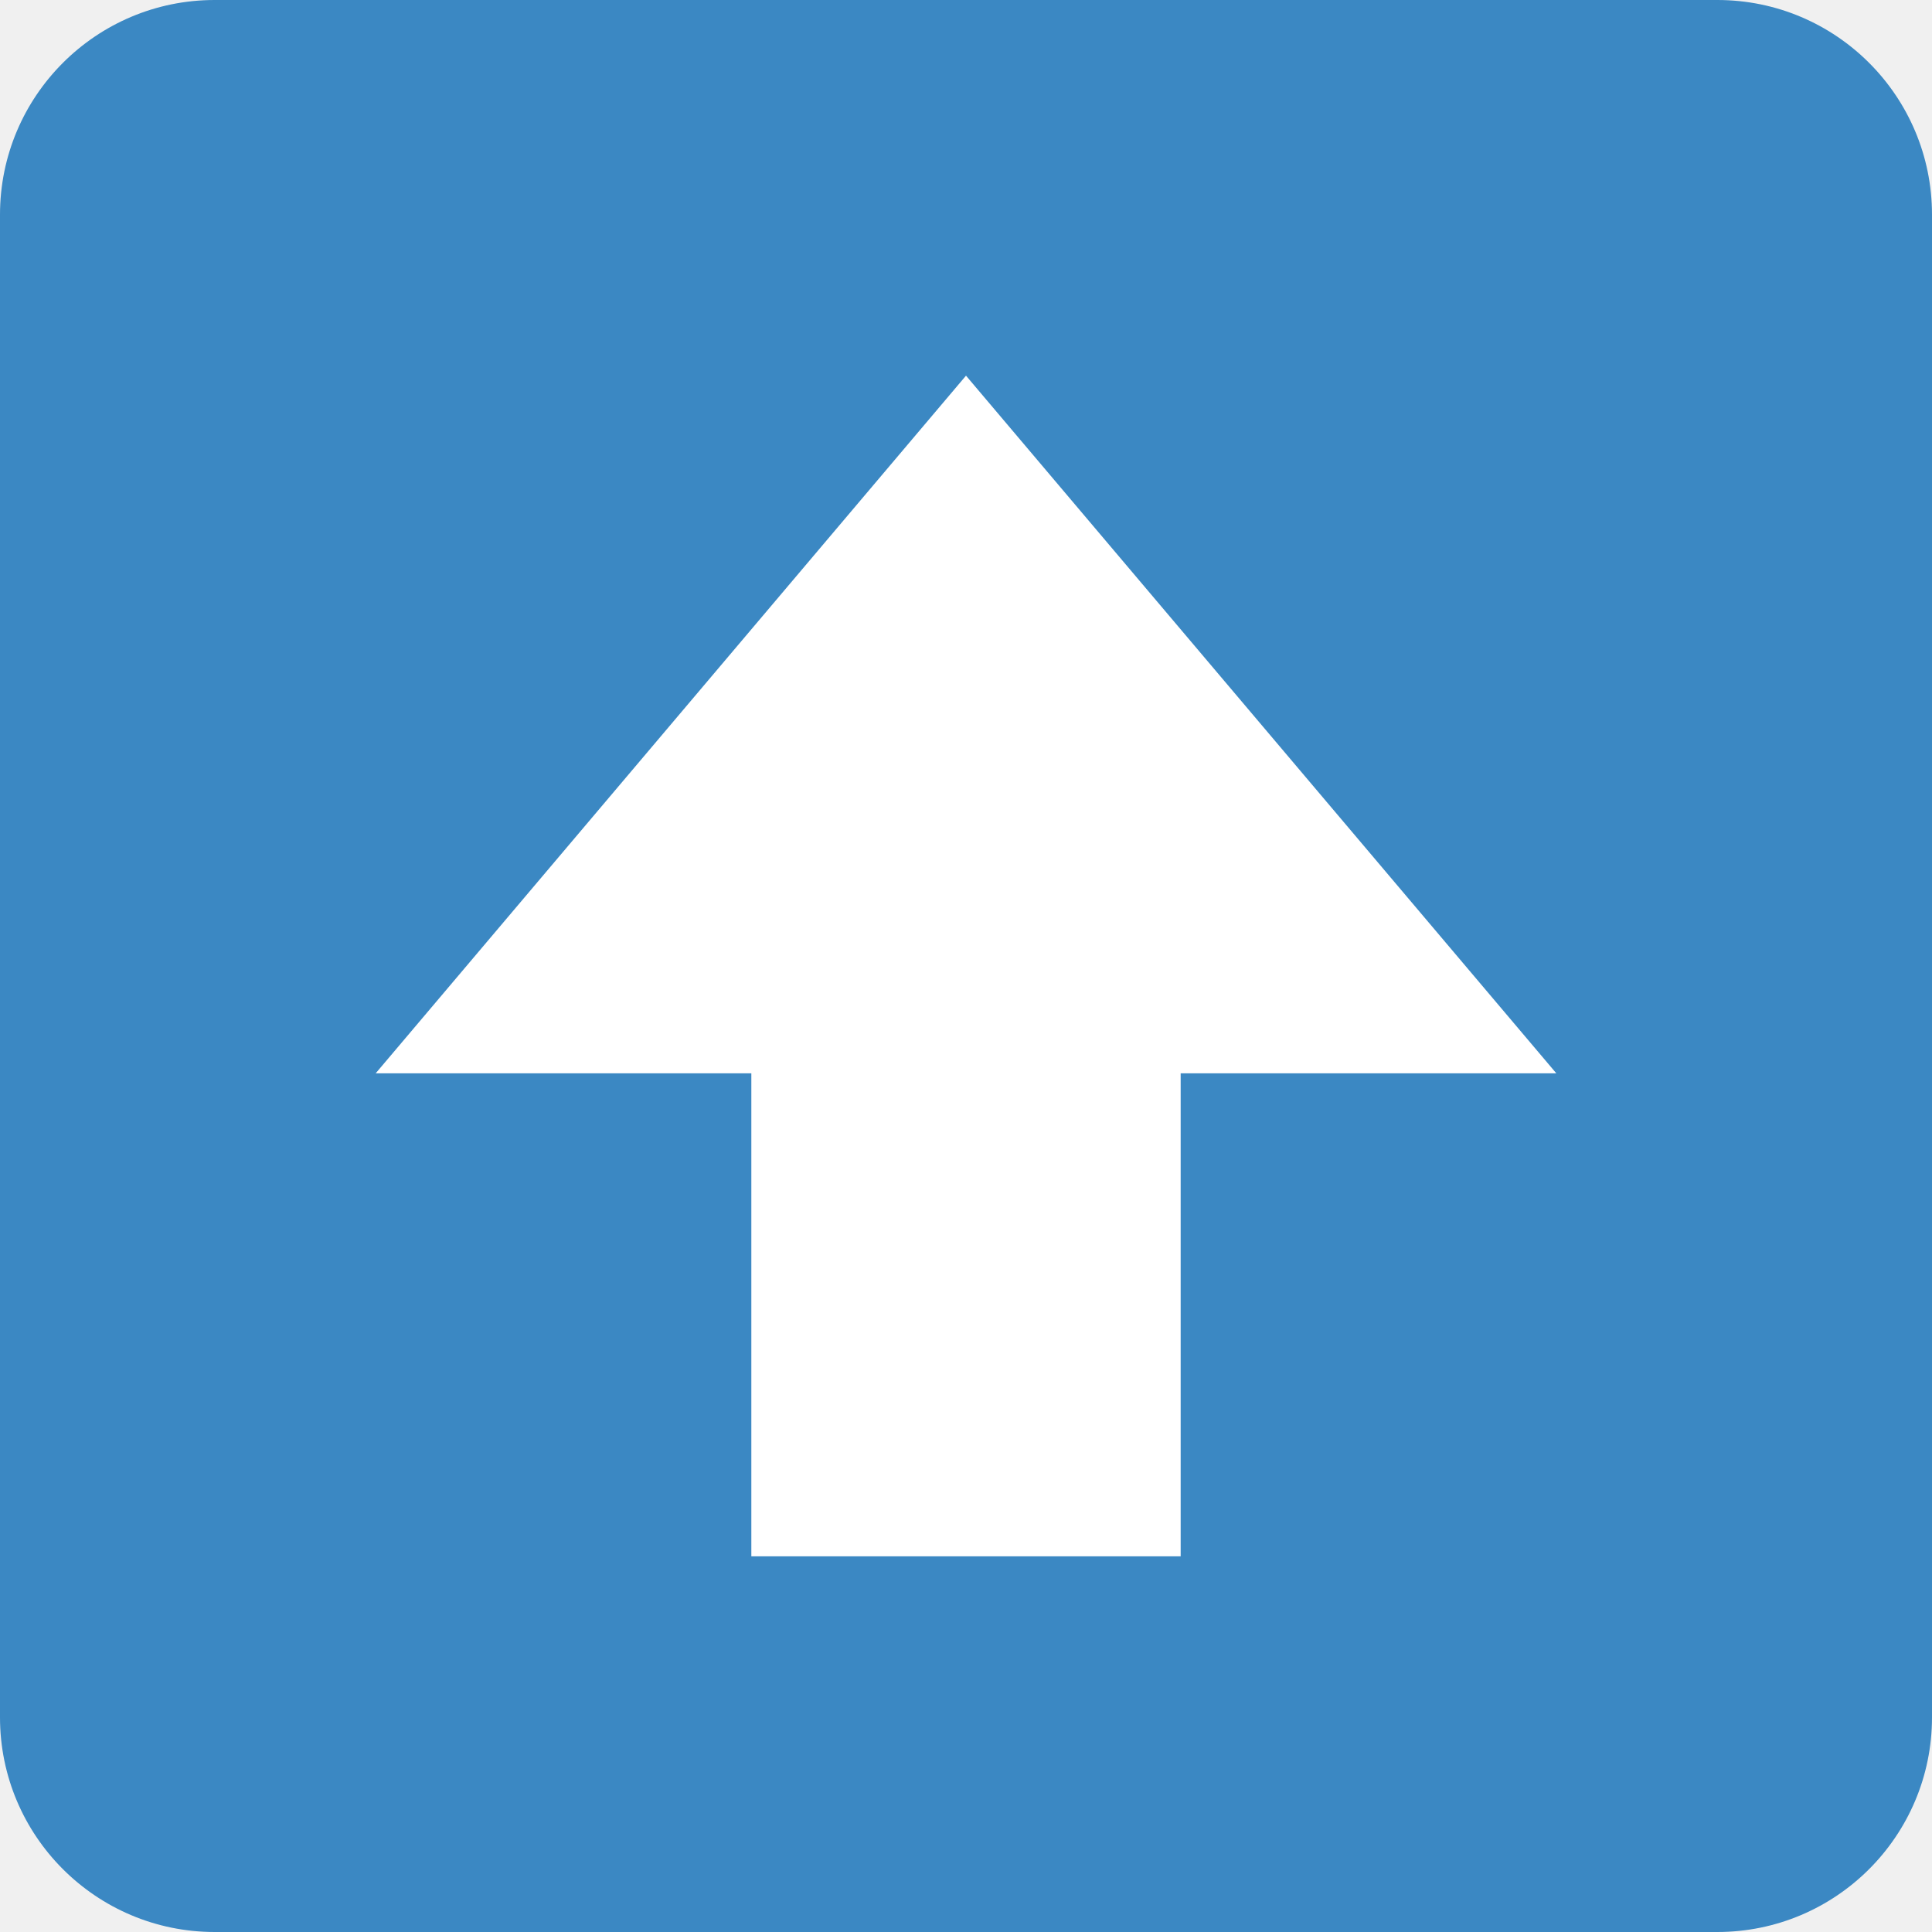
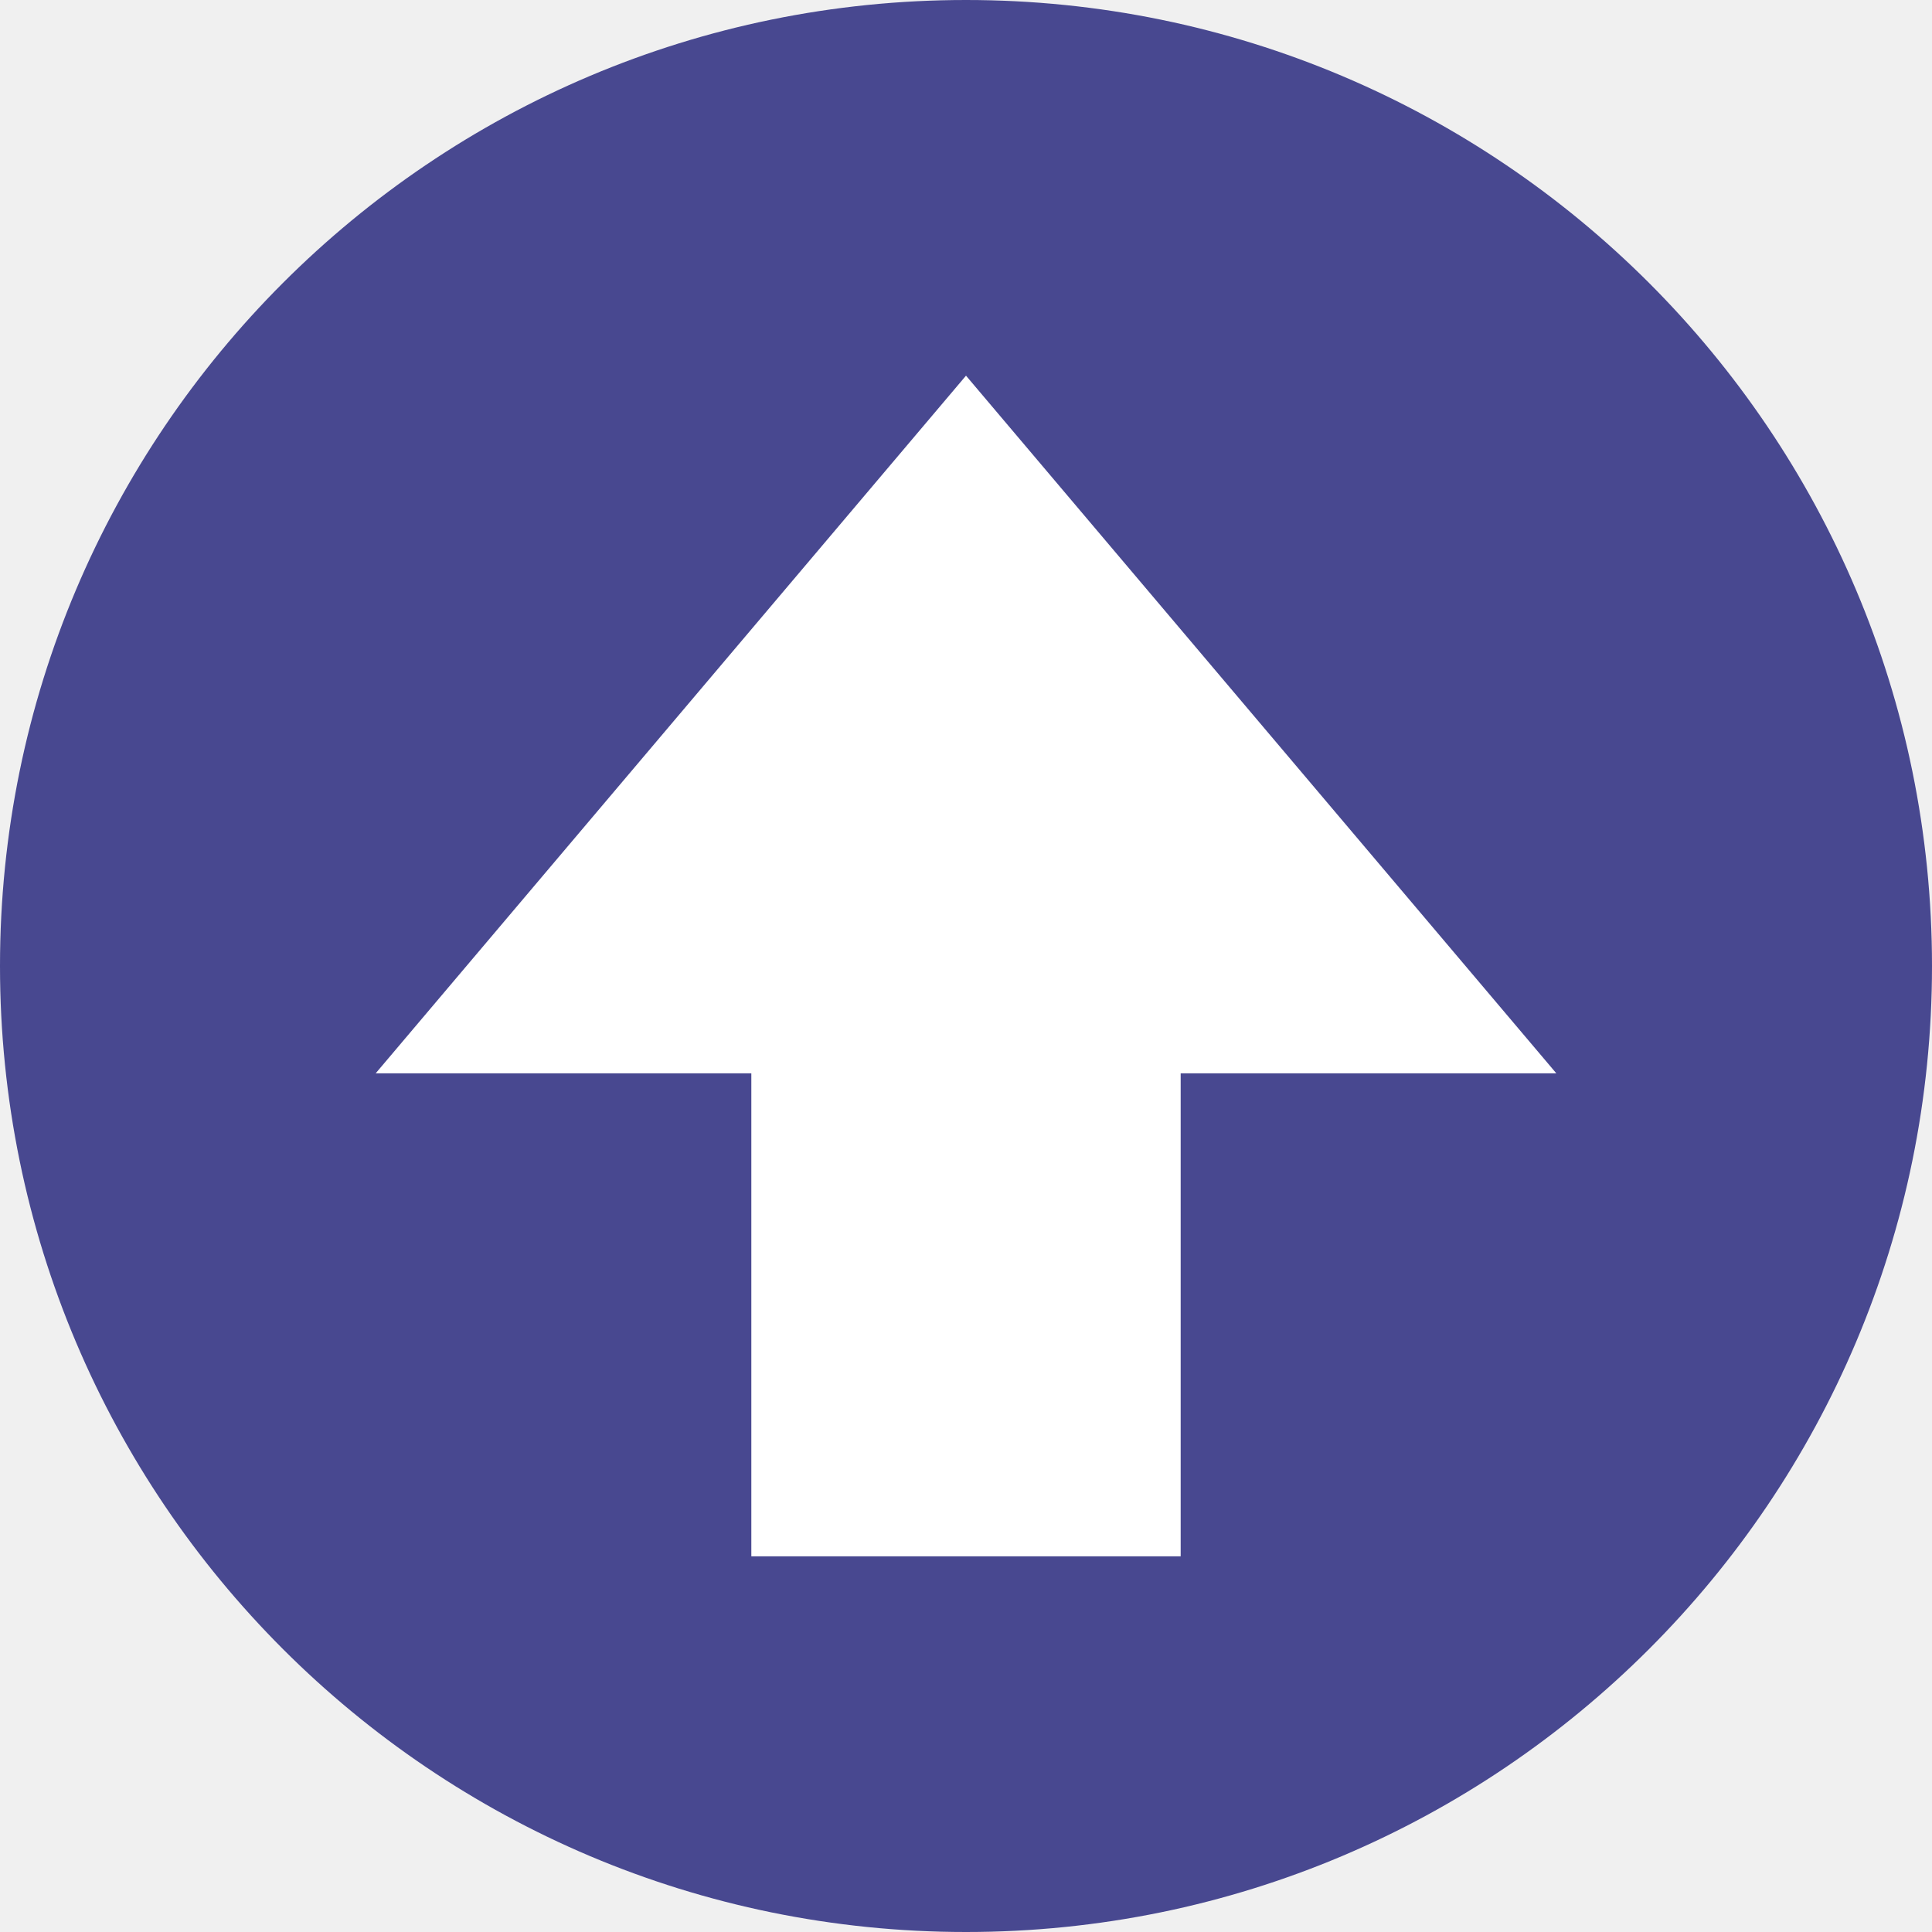
<svg xmlns="http://www.w3.org/2000/svg" viewBox="0 0 36 36">
-   <path fill="#3B88C3" d="M36 32c0 2.209-1.791 4-4 4H4c-2.209 0-4-1.791-4-4V4c0-2.209 1.791-4 4-4h28c2.209 0 4 1.791 4 4v28z" />
+   <circle fill="#484890" cx="18" cy="18" r="18" />
  <path fill="#FFF" d="M22 29v-9h7L18 7 7 20h7v9z" />
</svg>
